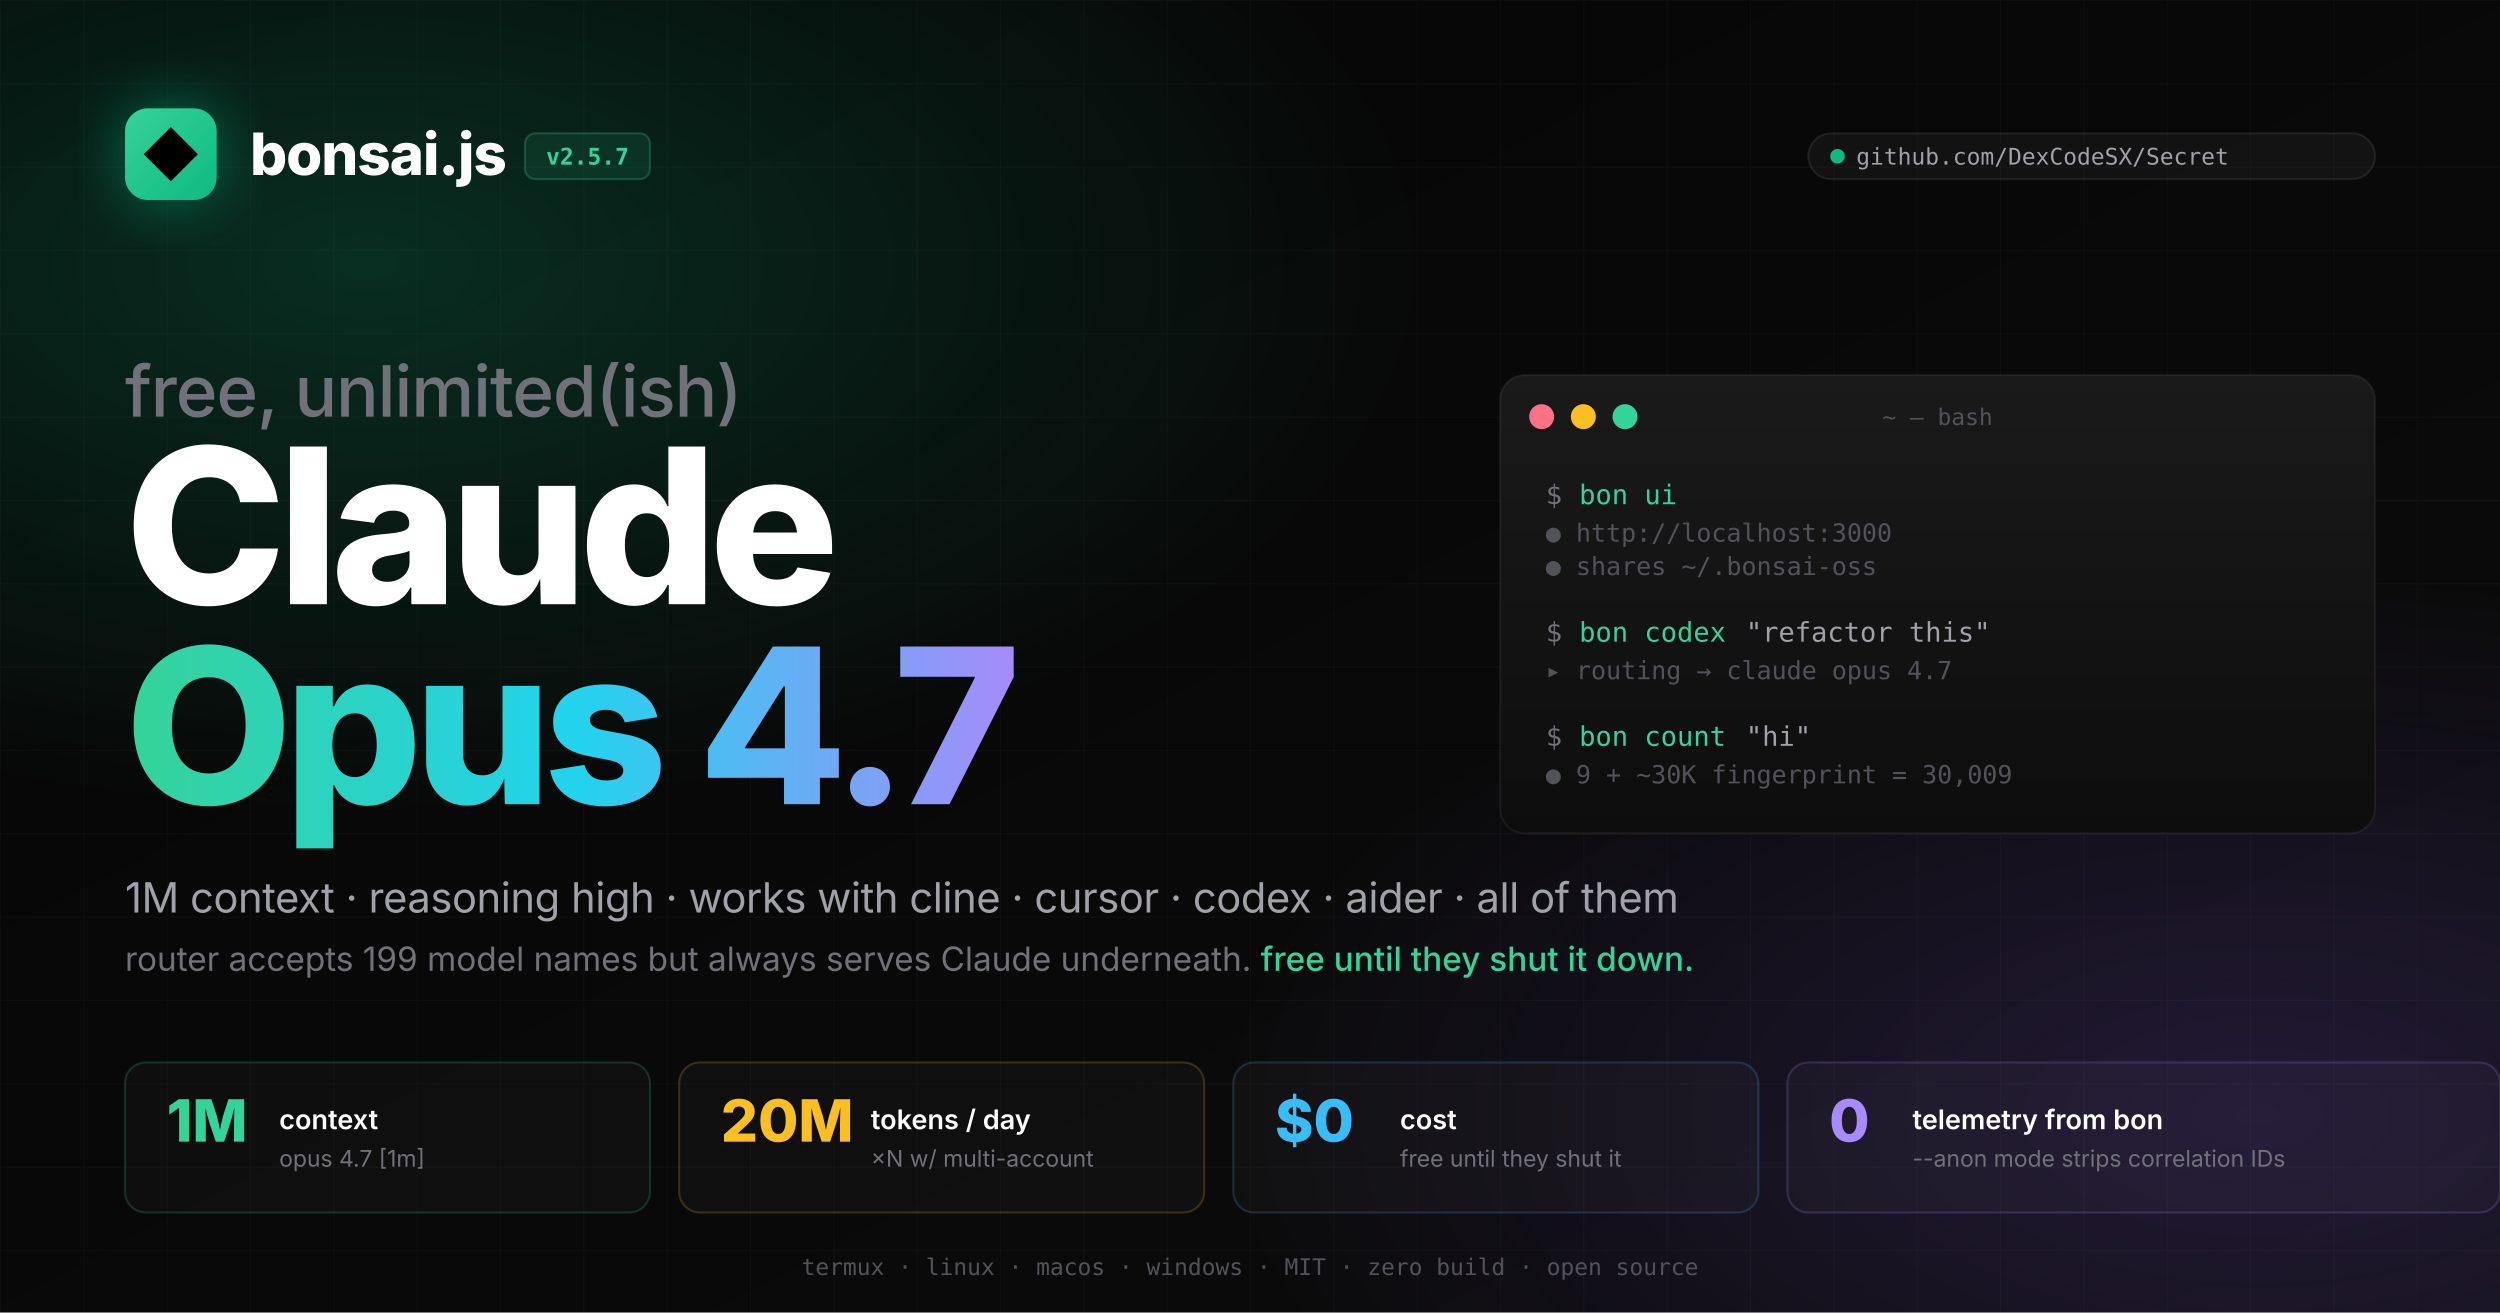
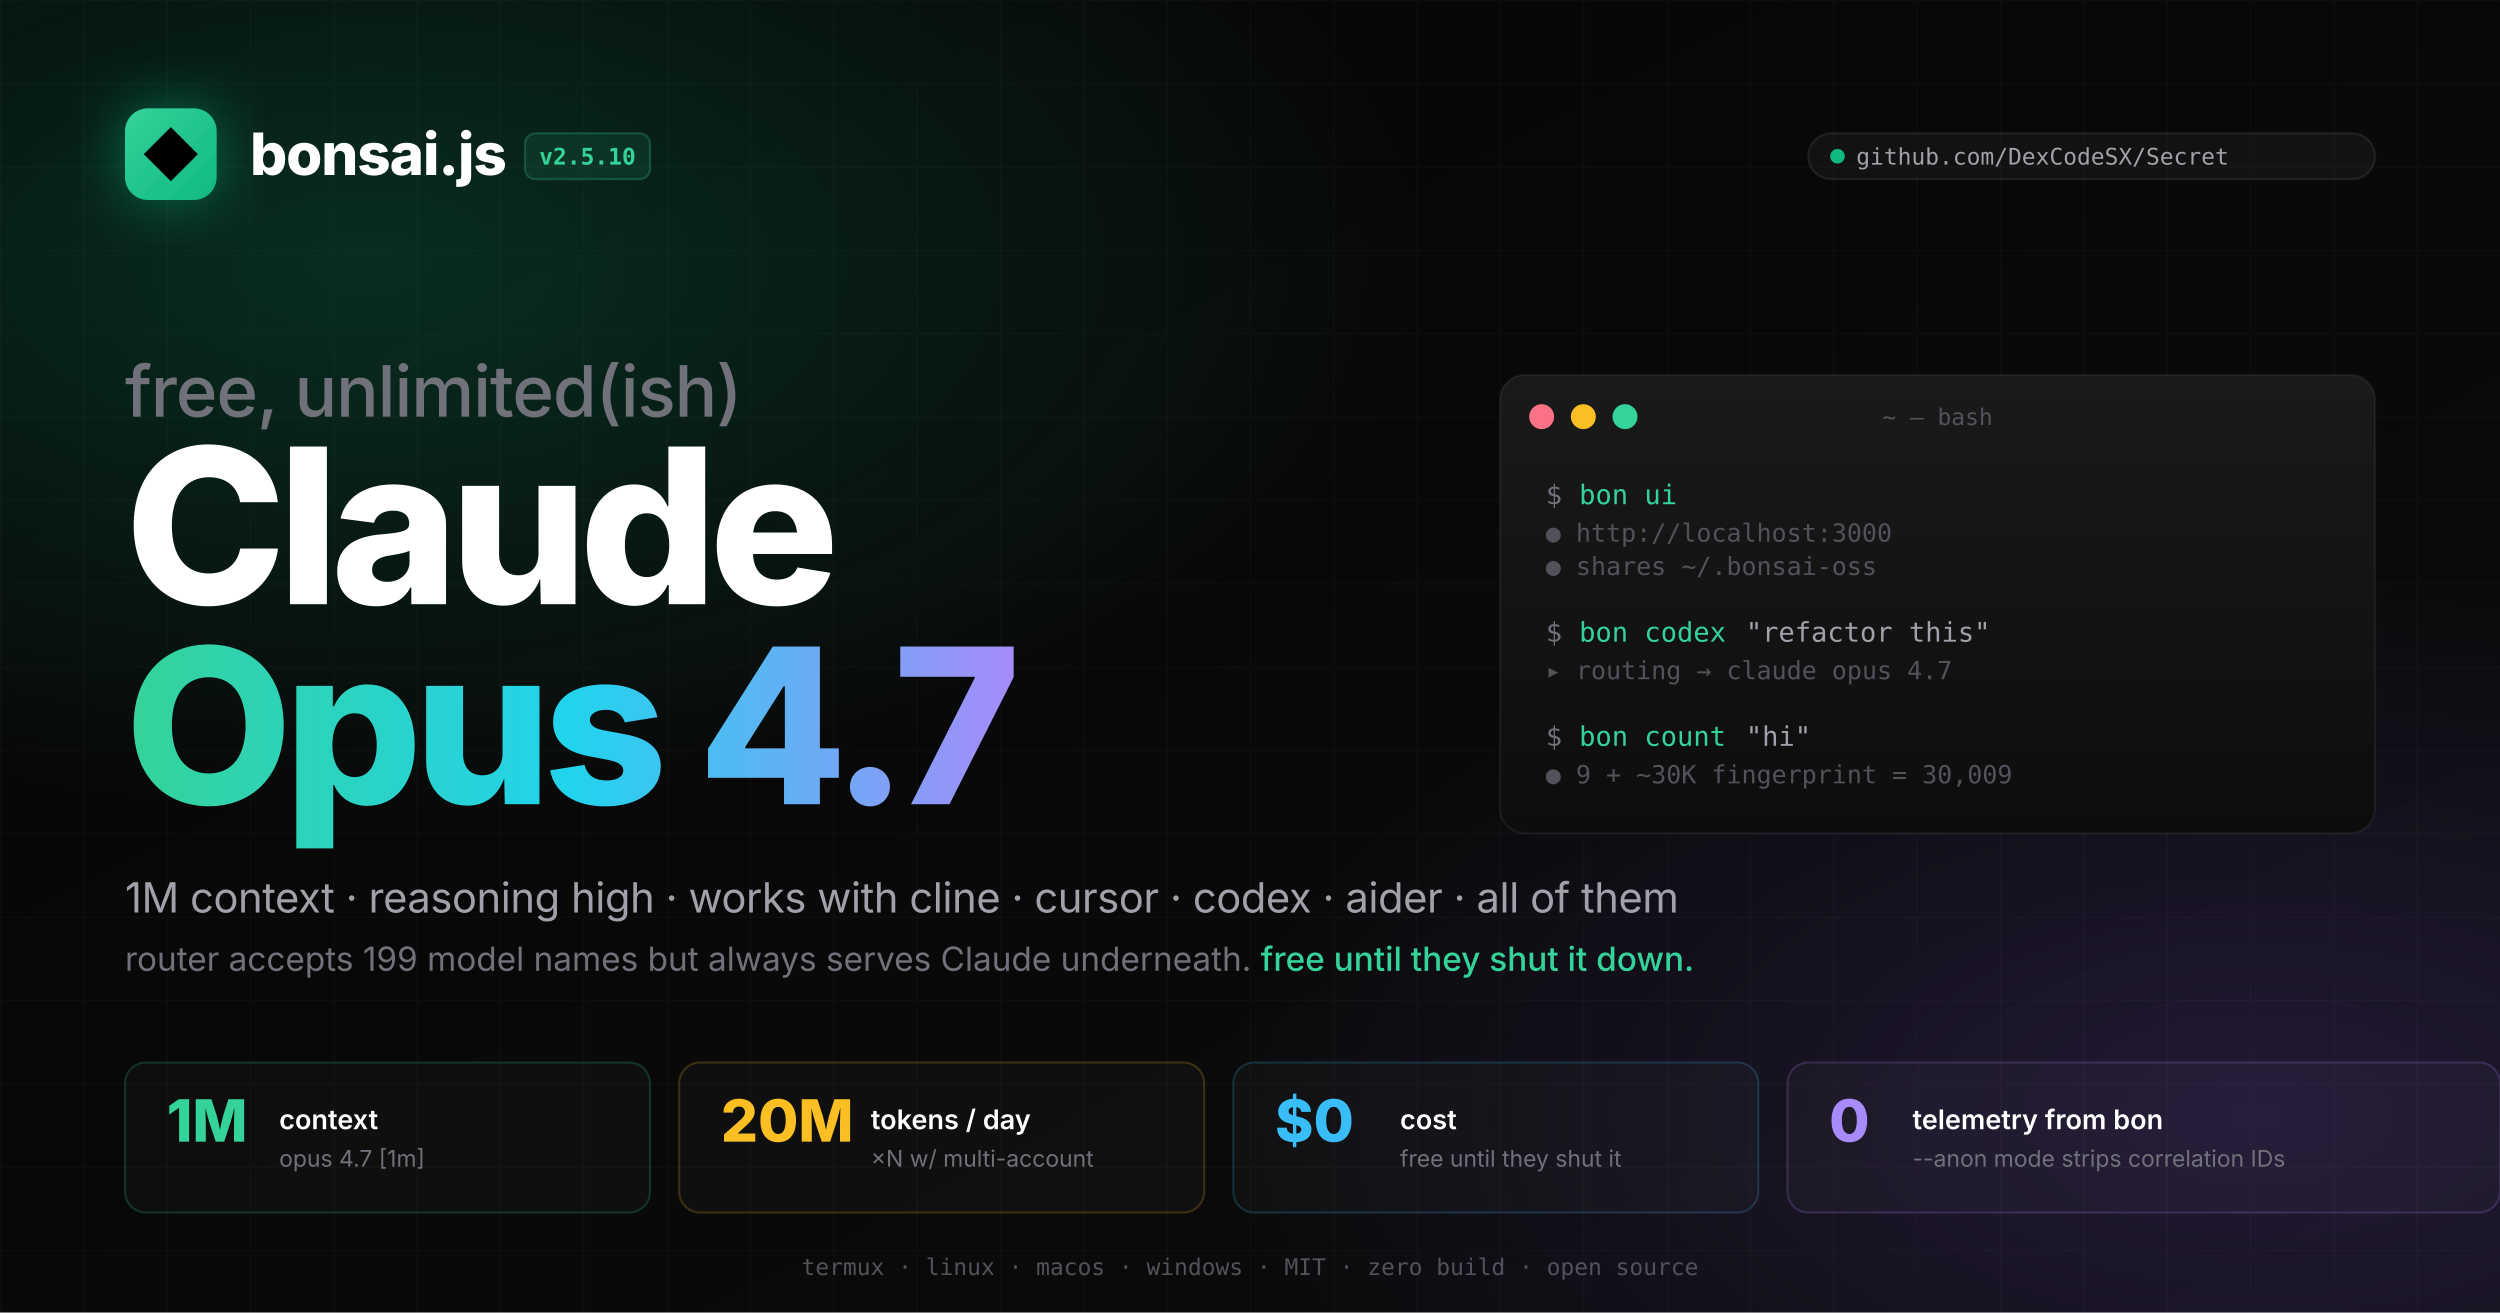
<svg xmlns="http://www.w3.org/2000/svg" viewBox="0 0 1200 630" width="1200" height="630">
  <defs>
    <linearGradient id="bg" x1="0%" y1="0%" x2="100%" y2="100%">
      <stop offset="0%" stop-color="#050505" />
      <stop offset="100%" stop-color="#0c0c0c" />
    </linearGradient>
    <radialGradient id="glowEmerald" cx="15%" cy="20%" r="70%">
      <stop offset="0%" stop-color="#10b981" stop-opacity="0.22" />
      <stop offset="60%" stop-color="#10b981" stop-opacity="0" />
    </radialGradient>
    <radialGradient id="glowAccent" cx="90%" cy="85%" r="70%">
      <stop offset="0%" stop-color="#8b5cf6" stop-opacity="0.18" />
      <stop offset="60%" stop-color="#8b5cf6" stop-opacity="0" />
    </radialGradient>
    <linearGradient id="brandGrad" x1="0%" y1="50%" x2="100%" y2="50%">
      <stop offset="0%" stop-color="#34d399" />
      <stop offset="50%" stop-color="#22d3ee" />
      <stop offset="100%" stop-color="#a78bfa" />
    </linearGradient>
    <linearGradient id="diamond" x1="0%" y1="0%" x2="100%" y2="100%">
      <stop offset="0%" stop-color="#34d399" />
      <stop offset="100%" stop-color="#10b981" />
    </linearGradient>
    <filter id="diamondGlow" x="-50%" y="-50%" width="200%" height="200%">
      <feGaussianBlur stdDeviation="14" result="blur" />
      <feFlood flood-color="#10b981" flood-opacity="0.5" result="green" />
      <feComposite in="green" in2="blur" operator="in" result="glow" />
      <feMerge>
        <feMergeNode in="glow" />
        <feMergeNode in="SourceGraphic" />
      </feMerge>
    </filter>
    <pattern id="grid" x="0" y="0" width="40" height="40" patternUnits="userSpaceOnUse">
      <path d="M 40 0 L 0 0 0 40" fill="none" stroke="rgba(255,255,255,0.025)" stroke-width="1" />
    </pattern>
    <linearGradient id="term" x1="0%" y1="0%" x2="0%" y2="100%">
      <stop offset="0%" stop-color="#1a1a1a" />
      <stop offset="100%" stop-color="#0d0d0d" />
    </linearGradient>
  </defs>
  <rect width="1200" height="630" fill="url(#bg)" />
  <rect width="1200" height="630" fill="url(#grid)" />
  <rect width="1200" height="630" fill="url(#glowEmerald)" />
  <rect width="1200" height="630" fill="url(#glowAccent)" />
  <g transform="translate(60, 52)" filter="url(#diamondGlow)">
    <rect x="0" y="0" width="44" height="44" rx="11" fill="url(#diamond)" />
    <path d="M 22 9 L 9 22 L 22 35 L 35 22 Z" fill="#050505" />
  </g>
  <text x="120" y="84" font-family="Inter, system-ui, sans-serif" font-size="28" font-weight="800" fill="#ffffff" letter-spacing="-0.5">bonsai.js</text>
  <g transform="translate(252, 64)">
    <rect x="0" y="0" width="60" height="22" rx="5" fill="rgba(52,211,153,0.10)" stroke="rgba(52,211,153,0.25)" stroke-width="1" />
-     <text x="30" y="15" font-family="JetBrains Mono, ui-monospace, monospace" font-size="11" fill="#34d399" text-anchor="middle" font-weight="600">v2.5.7</text>
+     <text x="30" y="15" font-family="JetBrains Mono, ui-monospace, monospace" font-size="11" fill="#34d399" text-anchor="middle" font-weight="600">v2.5.10</text>
  </g>
  <g transform="translate(1140, 64)">
    <rect x="-272" y="0" width="272" height="22" rx="11" fill="rgba(255,255,255,0.04)" stroke="rgba(255,255,255,0.08)" stroke-width="1" />
    <circle cx="-258" cy="11" r="3.5" fill="#10b981" />
    <text x="-249" y="15" font-family="JetBrains Mono, ui-monospace, monospace" font-size="11" fill="#a1a1aa">github.com/DexCodeSX/Secret</text>
  </g>
  <text x="60" y="200" font-family="Inter, system-ui, sans-serif" font-size="34" font-weight="500" letter-spacing="-0.5" fill="#71717a">free, unlimited(ish)</text>
  <text x="60" y="290" font-family="Inter, system-ui, sans-serif" font-size="104" font-weight="800" letter-spacing="-4" fill="#ffffff">Claude</text>
  <text x="60" y="386" font-family="Inter, system-ui, sans-serif" font-size="104" font-weight="800" letter-spacing="-4" fill="url(#brandGrad)">Opus 4.7</text>
  <text x="60" y="438" font-family="Inter, system-ui, sans-serif" font-size="20" fill="#a1a1aa" letter-spacing="-0.2">1M context · reasoning high · works with cline · cursor · codex · aider · all of them</text>
  <text x="60" y="466" font-family="Inter, system-ui, sans-serif" font-size="16" fill="#71717a">router accepts 199 model names but always serves Claude underneath. <tspan fill="#34d399" font-weight="500">free until they shut it down.</tspan>
  </text>
  <g transform="translate(720, 180)">
    <rect x="0" y="0" width="420" height="220" rx="12" fill="url(#term)" stroke="rgba(255,255,255,0.06)" stroke-width="1" />
    <circle cx="20" cy="20" r="6" fill="#fb7185" />
    <circle cx="40" cy="20" r="6" fill="#fbbf24" />
    <circle cx="60" cy="20" r="6" fill="#34d399" />
    <text x="210" y="24" font-family="JetBrains Mono, monospace" font-size="11" fill="#52525b" text-anchor="middle">~ — bash</text>
    <text x="22" y="62" font-family="JetBrains Mono, monospace" font-size="13" fill="#71717a">$</text>
    <text x="38" y="62" font-family="JetBrains Mono, monospace" font-size="13" fill="#34d399">bon ui</text>
    <text x="22" y="80" font-family="JetBrains Mono, monospace" font-size="12" fill="#52525b"> ●  http://localhost:3000</text>
    <text x="22" y="96" font-family="JetBrains Mono, monospace" font-size="12" fill="#52525b"> ●  shares ~/.bonsai-oss</text>
    <text x="22" y="128" font-family="JetBrains Mono, monospace" font-size="13" fill="#71717a">$</text>
    <text x="38" y="128" font-family="JetBrains Mono, monospace" font-size="13" fill="#34d399">bon codex</text>
    <text x="118" y="128" font-family="JetBrains Mono, monospace" font-size="13" fill="#a1a1aa">"refactor this"</text>
    <text x="22" y="146" font-family="JetBrains Mono, monospace" font-size="12" fill="#52525b"> ▸  routing → claude opus 4.7</text>
    <text x="22" y="178" font-family="JetBrains Mono, monospace" font-size="13" fill="#71717a">$</text>
    <text x="38" y="178" font-family="JetBrains Mono, monospace" font-size="13" fill="#34d399">bon count</text>
    <text x="118" y="178" font-family="JetBrains Mono, monospace" font-size="13" fill="#a1a1aa">"hi"</text>
    <text x="22" y="196" font-family="JetBrains Mono, monospace" font-size="12" fill="#52525b"> ●  9 + ~30K fingerprint = 30,009</text>
  </g>
  <g transform="translate(60, 510)">
    <rect x="0" y="0" width="252" height="72" rx="10" fill="rgba(255,255,255,0.025)" stroke="rgba(52,211,153,0.20)" stroke-width="1" />
    <text x="20" y="38" font-family="Inter, system-ui, sans-serif" font-size="28" font-weight="800" fill="#34d399">1M</text>
    <text x="74" y="32" font-family="Inter, system-ui, sans-serif" font-size="13" font-weight="600" fill="#ffffff">context</text>
    <text x="74" y="50" font-family="Inter, system-ui, sans-serif" font-size="11" fill="#71717a">opus 4.7 [1m]</text>
    <rect x="266" y="0" width="252" height="72" rx="10" fill="rgba(255,255,255,0.025)" stroke="rgba(251,191,36,0.20)" stroke-width="1" />
    <text x="286" y="38" font-family="Inter, system-ui, sans-serif" font-size="28" font-weight="800" fill="#fbbf24">20M</text>
    <text x="358" y="32" font-family="Inter, system-ui, sans-serif" font-size="13" font-weight="600" fill="#ffffff">tokens / day</text>
    <text x="358" y="50" font-family="Inter, system-ui, sans-serif" font-size="11" fill="#71717a">×N w/ multi-account</text>
    <rect x="532" y="0" width="252" height="72" rx="10" fill="rgba(255,255,255,0.025)" stroke="rgba(56,189,248,0.20)" stroke-width="1" />
    <text x="552" y="38" font-family="Inter, system-ui, sans-serif" font-size="28" font-weight="800" fill="#38bdf8">$0</text>
    <text x="612" y="32" font-family="Inter, system-ui, sans-serif" font-size="13" font-weight="600" fill="#ffffff">cost</text>
    <text x="612" y="50" font-family="Inter, system-ui, sans-serif" font-size="11" fill="#71717a">free until they shut it</text>
    <rect x="798" y="0" width="342" height="72" rx="10" fill="rgba(255,255,255,0.025)" stroke="rgba(167,139,250,0.20)" stroke-width="1" />
    <text x="818" y="38" font-family="Inter, system-ui, sans-serif" font-size="28" font-weight="800" fill="#a78bfa">0</text>
    <text x="858" y="32" font-family="Inter, system-ui, sans-serif" font-size="13" font-weight="600" fill="#ffffff">telemetry from bon</text>
    <text x="858" y="50" font-family="Inter, system-ui, sans-serif" font-size="11" fill="#71717a">--anon mode strips correlation IDs</text>
  </g>
  <text x="600" y="612" font-family="JetBrains Mono, ui-monospace, monospace" font-size="11" fill="#52525b" text-anchor="middle">termux · linux · macos · windows · MIT · zero build · open source</text>
</svg>
